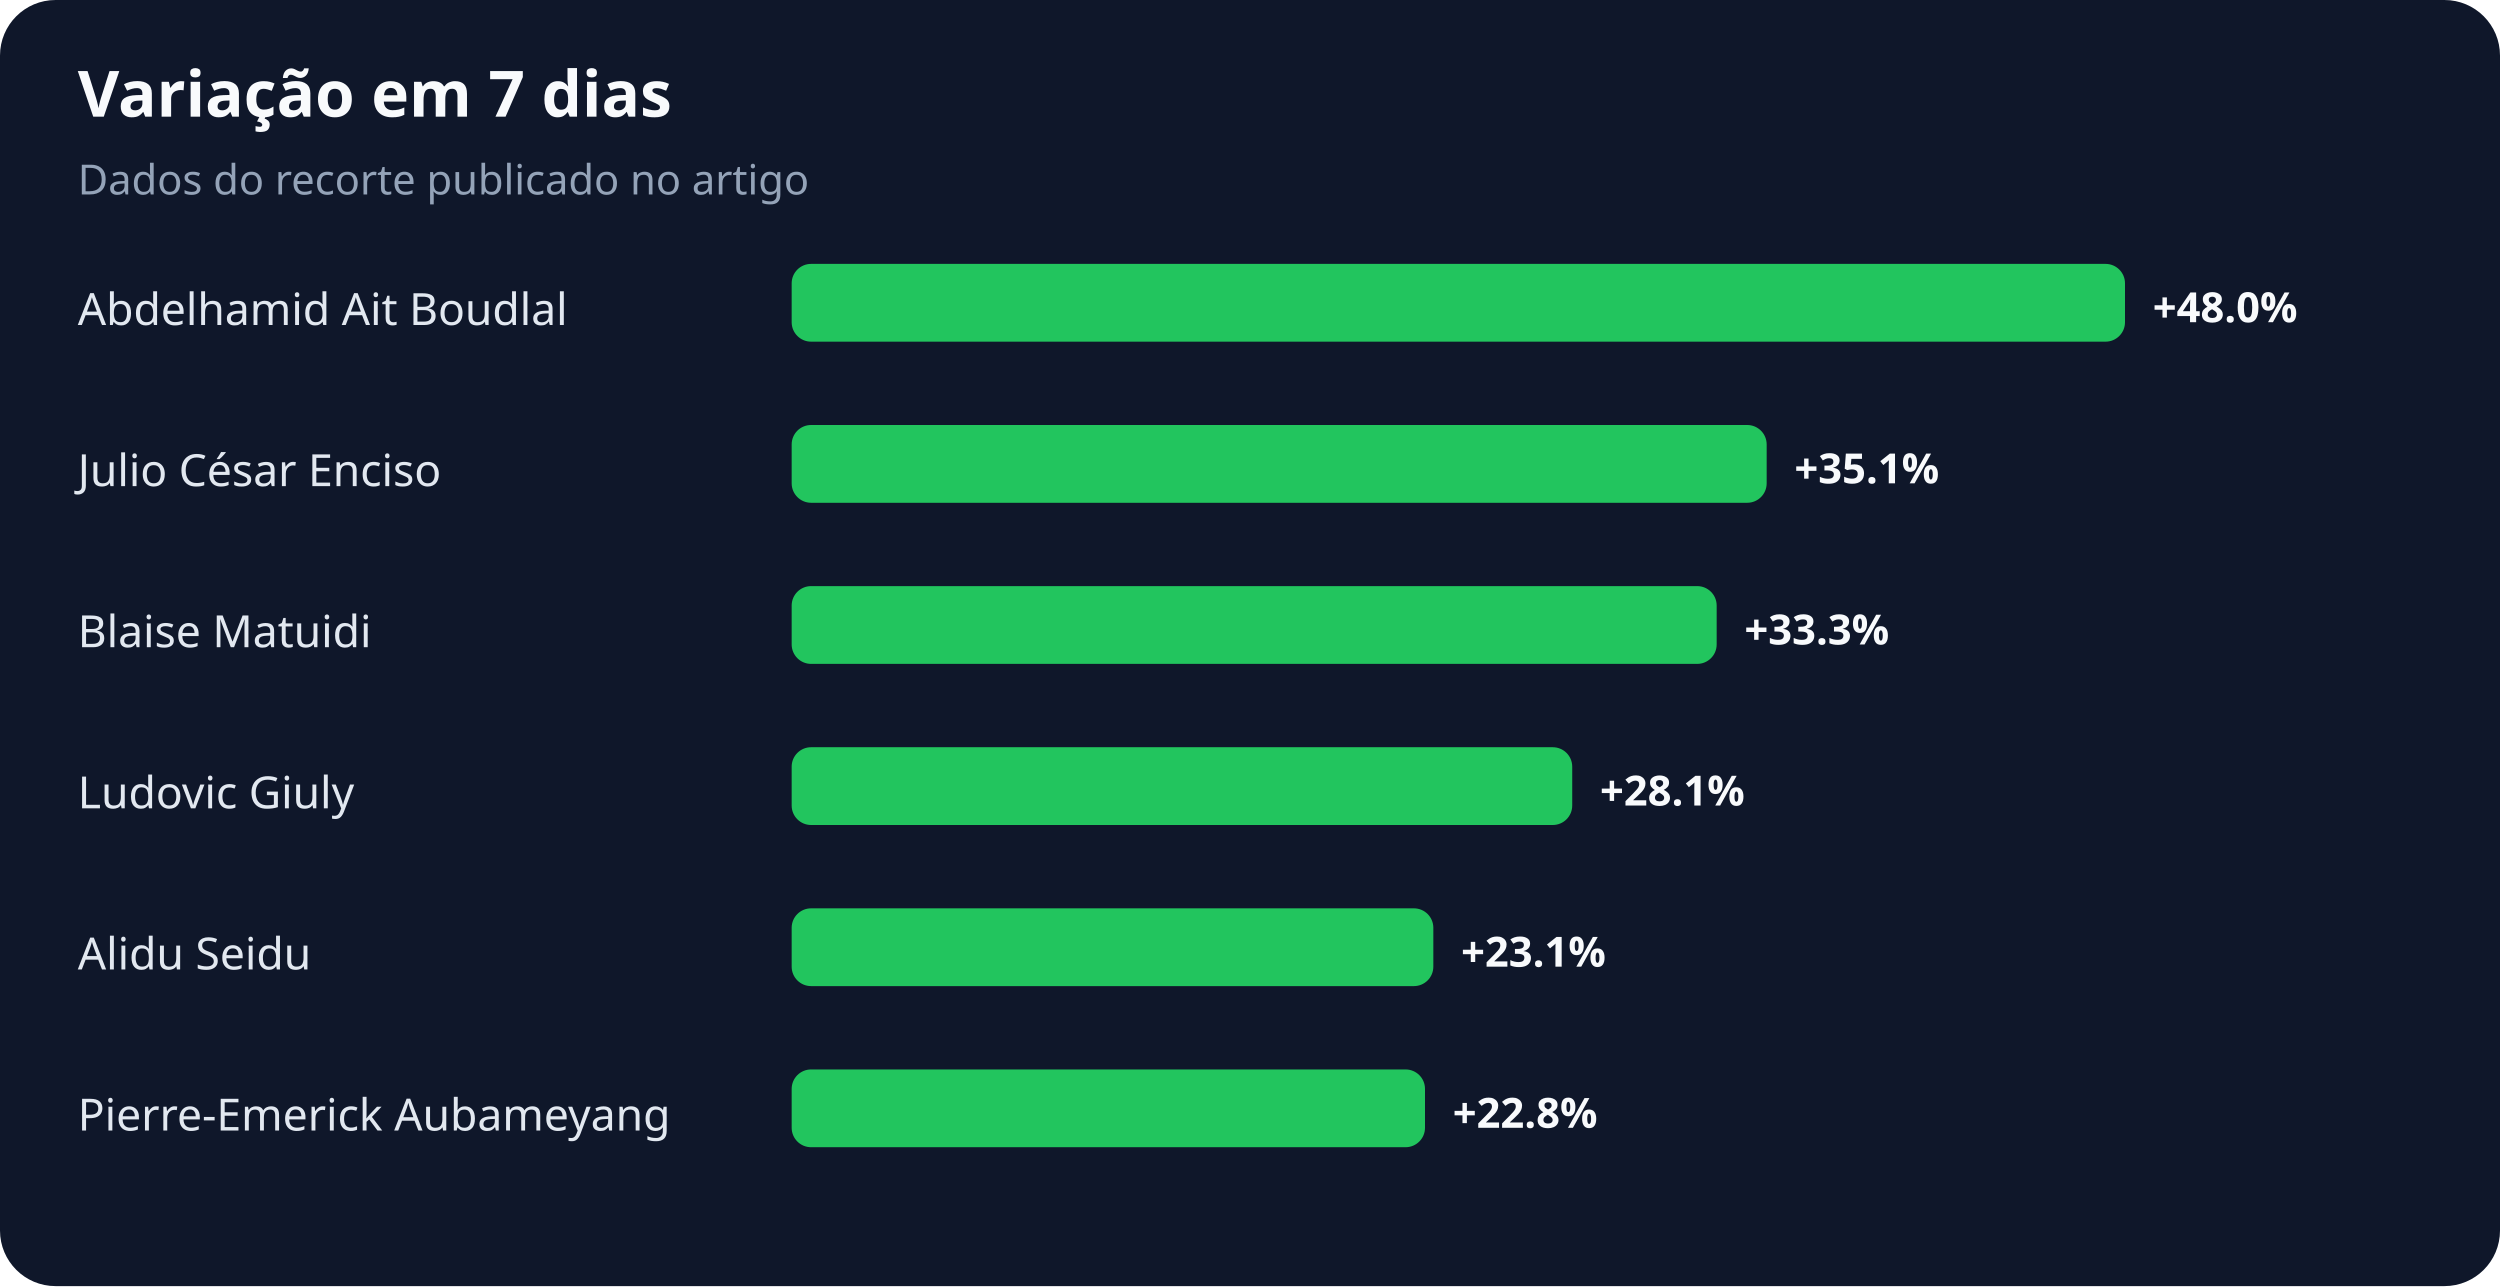
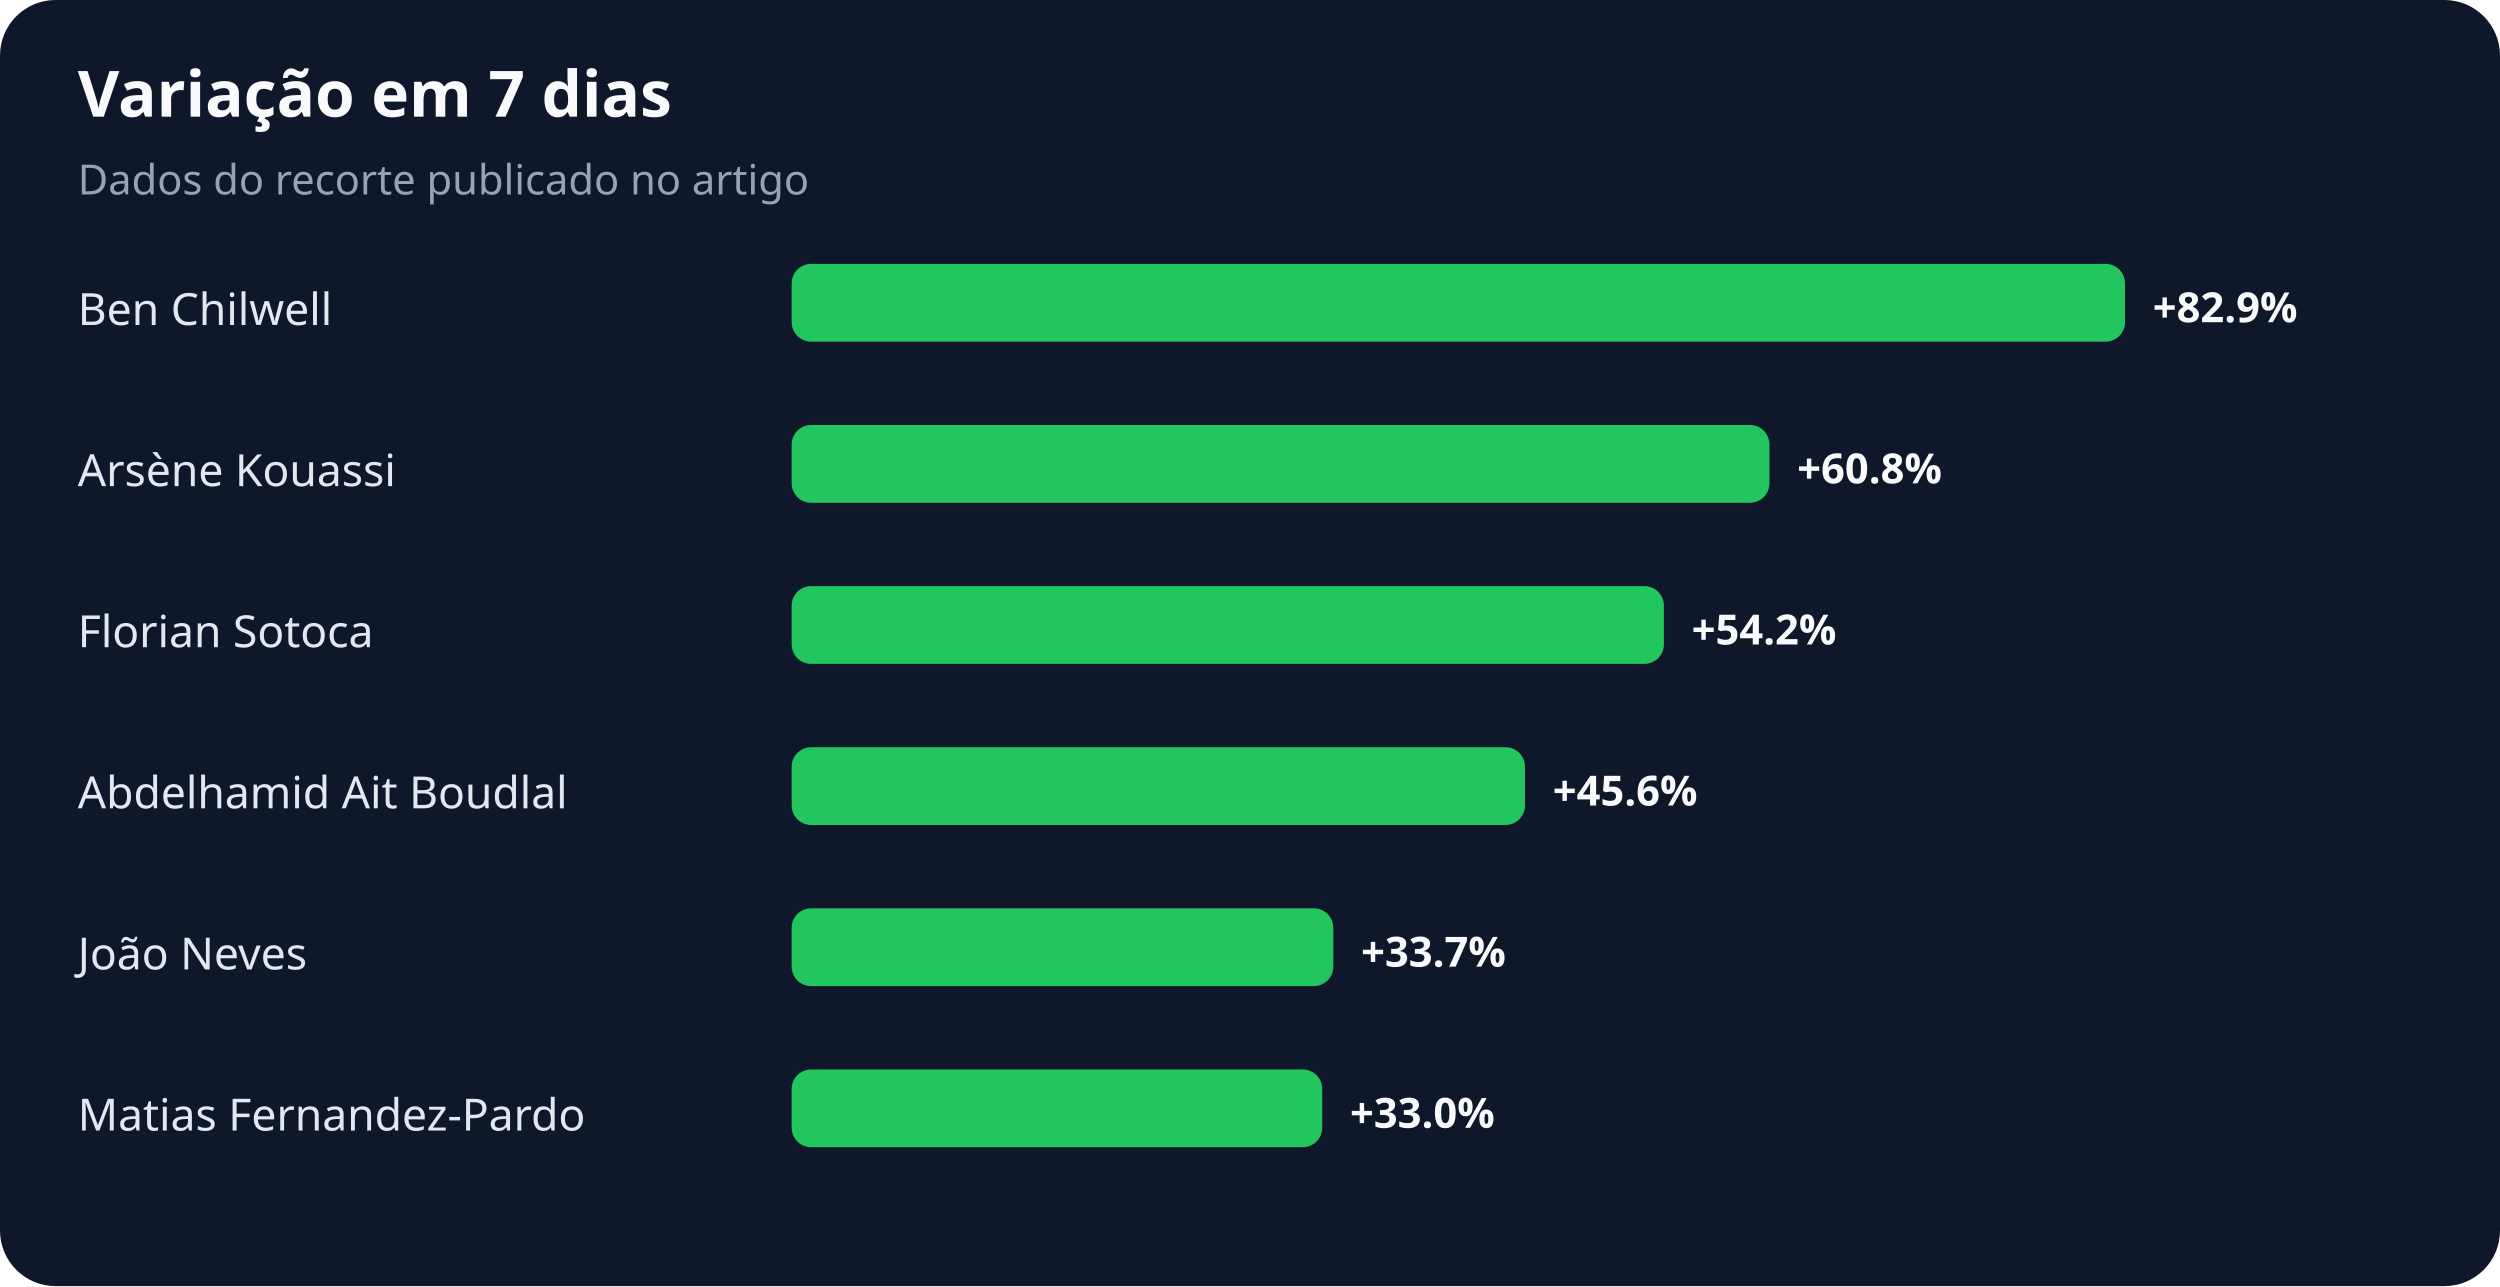
<svg xmlns="http://www.w3.org/2000/svg" width="900" height="463" viewBox="0 0 900 463" role="img" aria-labelledby="title desc">
  <rect width="100%" height="100%" rx="20" fill="#0f172a" />
  <text x="28" y="42" fill="#f8fafc" font-family="system-ui,sans-serif" font-size="23" font-weight="700">Variação em 7 dias</text>
  <text x="28" y="70" fill="#94a3b8" font-family="system-ui,sans-serif" font-size="15">Dados do recorte publicado no artigo</text>
-   <text x="28" y="117" fill="#e2e8f0" font-family="system-ui,sans-serif" font-size="16">Abdelhamid Ait Boudlal</text>
+   <text x="28" y="117" fill="#e2e8f0" font-family="system-ui,sans-serif" font-size="16">Ben Chilwell</text>
  <rect x="285" y="95" width="480" height="28" rx="7" fill="#22c55e" />
-   <text x="775" y="116" fill="#f8fafc" font-family="system-ui,sans-serif" font-size="15" font-weight="700">+48.0%</text>
-   <text x="28" y="175" fill="#e2e8f0" font-family="system-ui,sans-serif" font-size="16">Julio César Enciso</text>
-   <rect x="285" y="153" width="351" height="28" rx="7" fill="#22c55e" />
-   <text x="646" y="174" fill="#f8fafc" font-family="system-ui,sans-serif" font-size="15" font-weight="700">+35.1%</text>
-   <text x="28" y="233" fill="#e2e8f0" font-family="system-ui,sans-serif" font-size="16">Blaise Matuidi</text>
-   <rect x="285" y="211" width="333" height="28" rx="7" fill="#22c55e" />
-   <text x="628" y="232" fill="#f8fafc" font-family="system-ui,sans-serif" font-size="15" font-weight="700">+33.3%</text>
-   <text x="28" y="291" fill="#e2e8f0" font-family="system-ui,sans-serif" font-size="16">Ludovic Giuly</text>
-   <rect x="285" y="269" width="281" height="28" rx="7" fill="#22c55e" />
-   <text x="576" y="290" fill="#f8fafc" font-family="system-ui,sans-serif" font-size="15" font-weight="700">+28.1%</text>
-   <text x="28" y="349" fill="#e2e8f0" font-family="system-ui,sans-serif" font-size="16">Alidu Seidu</text>
-   <rect x="285" y="327" width="231" height="28" rx="7" fill="#22c55e" />
-   <text x="526" y="348" fill="#f8fafc" font-family="system-ui,sans-serif" font-size="15" font-weight="700">+23.1%</text>
-   <text x="28" y="407" fill="#e2e8f0" font-family="system-ui,sans-serif" font-size="16">Pierre-Emerick Aubameyang</text>
-   <rect x="285" y="385" width="228" height="28" rx="7" fill="#22c55e" />
-   <text x="523" y="406" fill="#f8fafc" font-family="system-ui,sans-serif" font-size="15" font-weight="700">+22.8%</text>
+   <text x="775" y="116" fill="#f8fafc" font-family="system-ui,sans-serif" font-size="15" font-weight="700">+82.9%</text>
+   <text x="28" y="175" fill="#e2e8f0" font-family="system-ui,sans-serif" font-size="16">Arsène Kouassi</text>
+   <rect x="285" y="153" width="352" height="28" rx="7" fill="#22c55e" />
+   <text x="647" y="174" fill="#f8fafc" font-family="system-ui,sans-serif" font-size="15" font-weight="700">+60.8%</text>
+   <text x="28" y="233" fill="#e2e8f0" font-family="system-ui,sans-serif" font-size="16">Florian Sotoca</text>
+   <rect x="285" y="211" width="314" height="28" rx="7" fill="#22c55e" />
+   <text x="609" y="232" fill="#f8fafc" font-family="system-ui,sans-serif" font-size="15" font-weight="700">+54.2%</text>
+   <text x="28" y="291" fill="#e2e8f0" font-family="system-ui,sans-serif" font-size="16">Abdelhamid Ait Boudlal</text>
+   <rect x="285" y="269" width="264" height="28" rx="7" fill="#22c55e" />
+   <text x="559" y="290" fill="#f8fafc" font-family="system-ui,sans-serif" font-size="15" font-weight="700">+45.6%</text>
+   <text x="28" y="349" fill="#e2e8f0" font-family="system-ui,sans-serif" font-size="16">João Neves</text>
+   <rect x="285" y="327" width="195" height="28" rx="7" fill="#22c55e" />
+   <text x="490" y="348" fill="#f8fafc" font-family="system-ui,sans-serif" font-size="15" font-weight="700">+33.7%</text>
+   <text x="28" y="407" fill="#e2e8f0" font-family="system-ui,sans-serif" font-size="16">Matias Fernandez-Pardo</text>
+   <rect x="285" y="385" width="191" height="28" rx="7" fill="#22c55e" />
+   <text x="486" y="406" fill="#f8fafc" font-family="system-ui,sans-serif" font-size="15" font-weight="700">+33.0%</text>
</svg>
